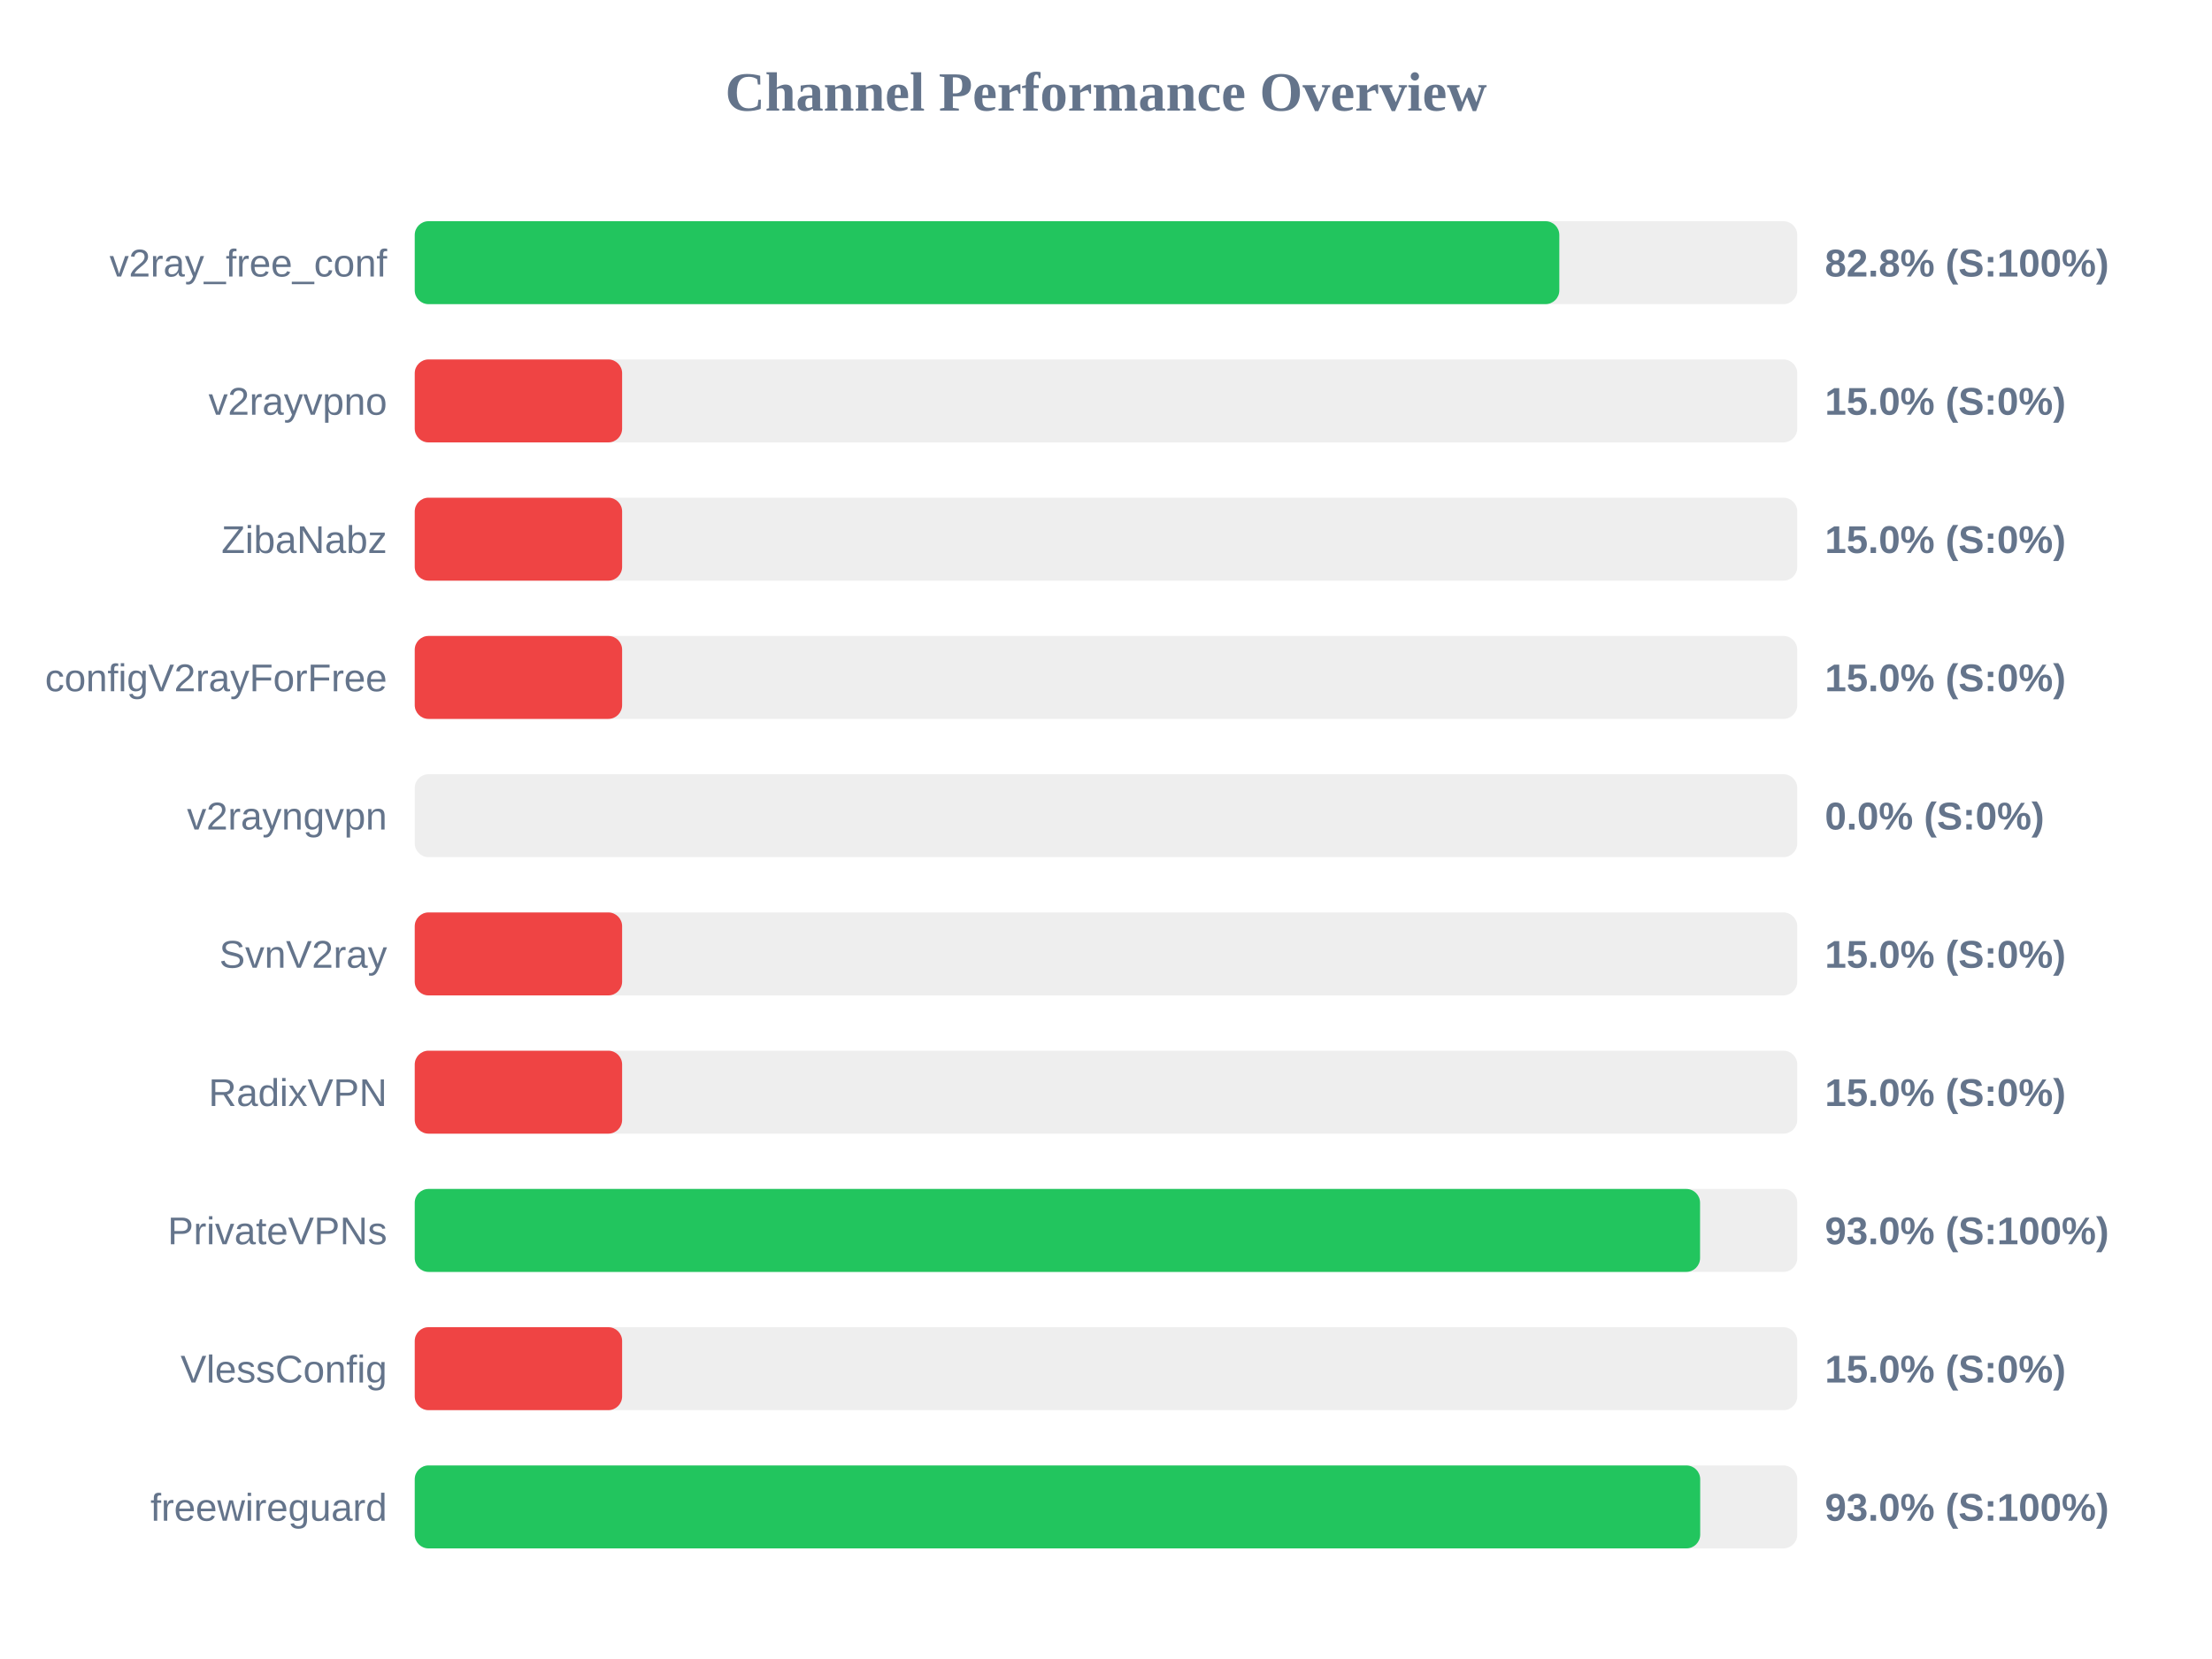
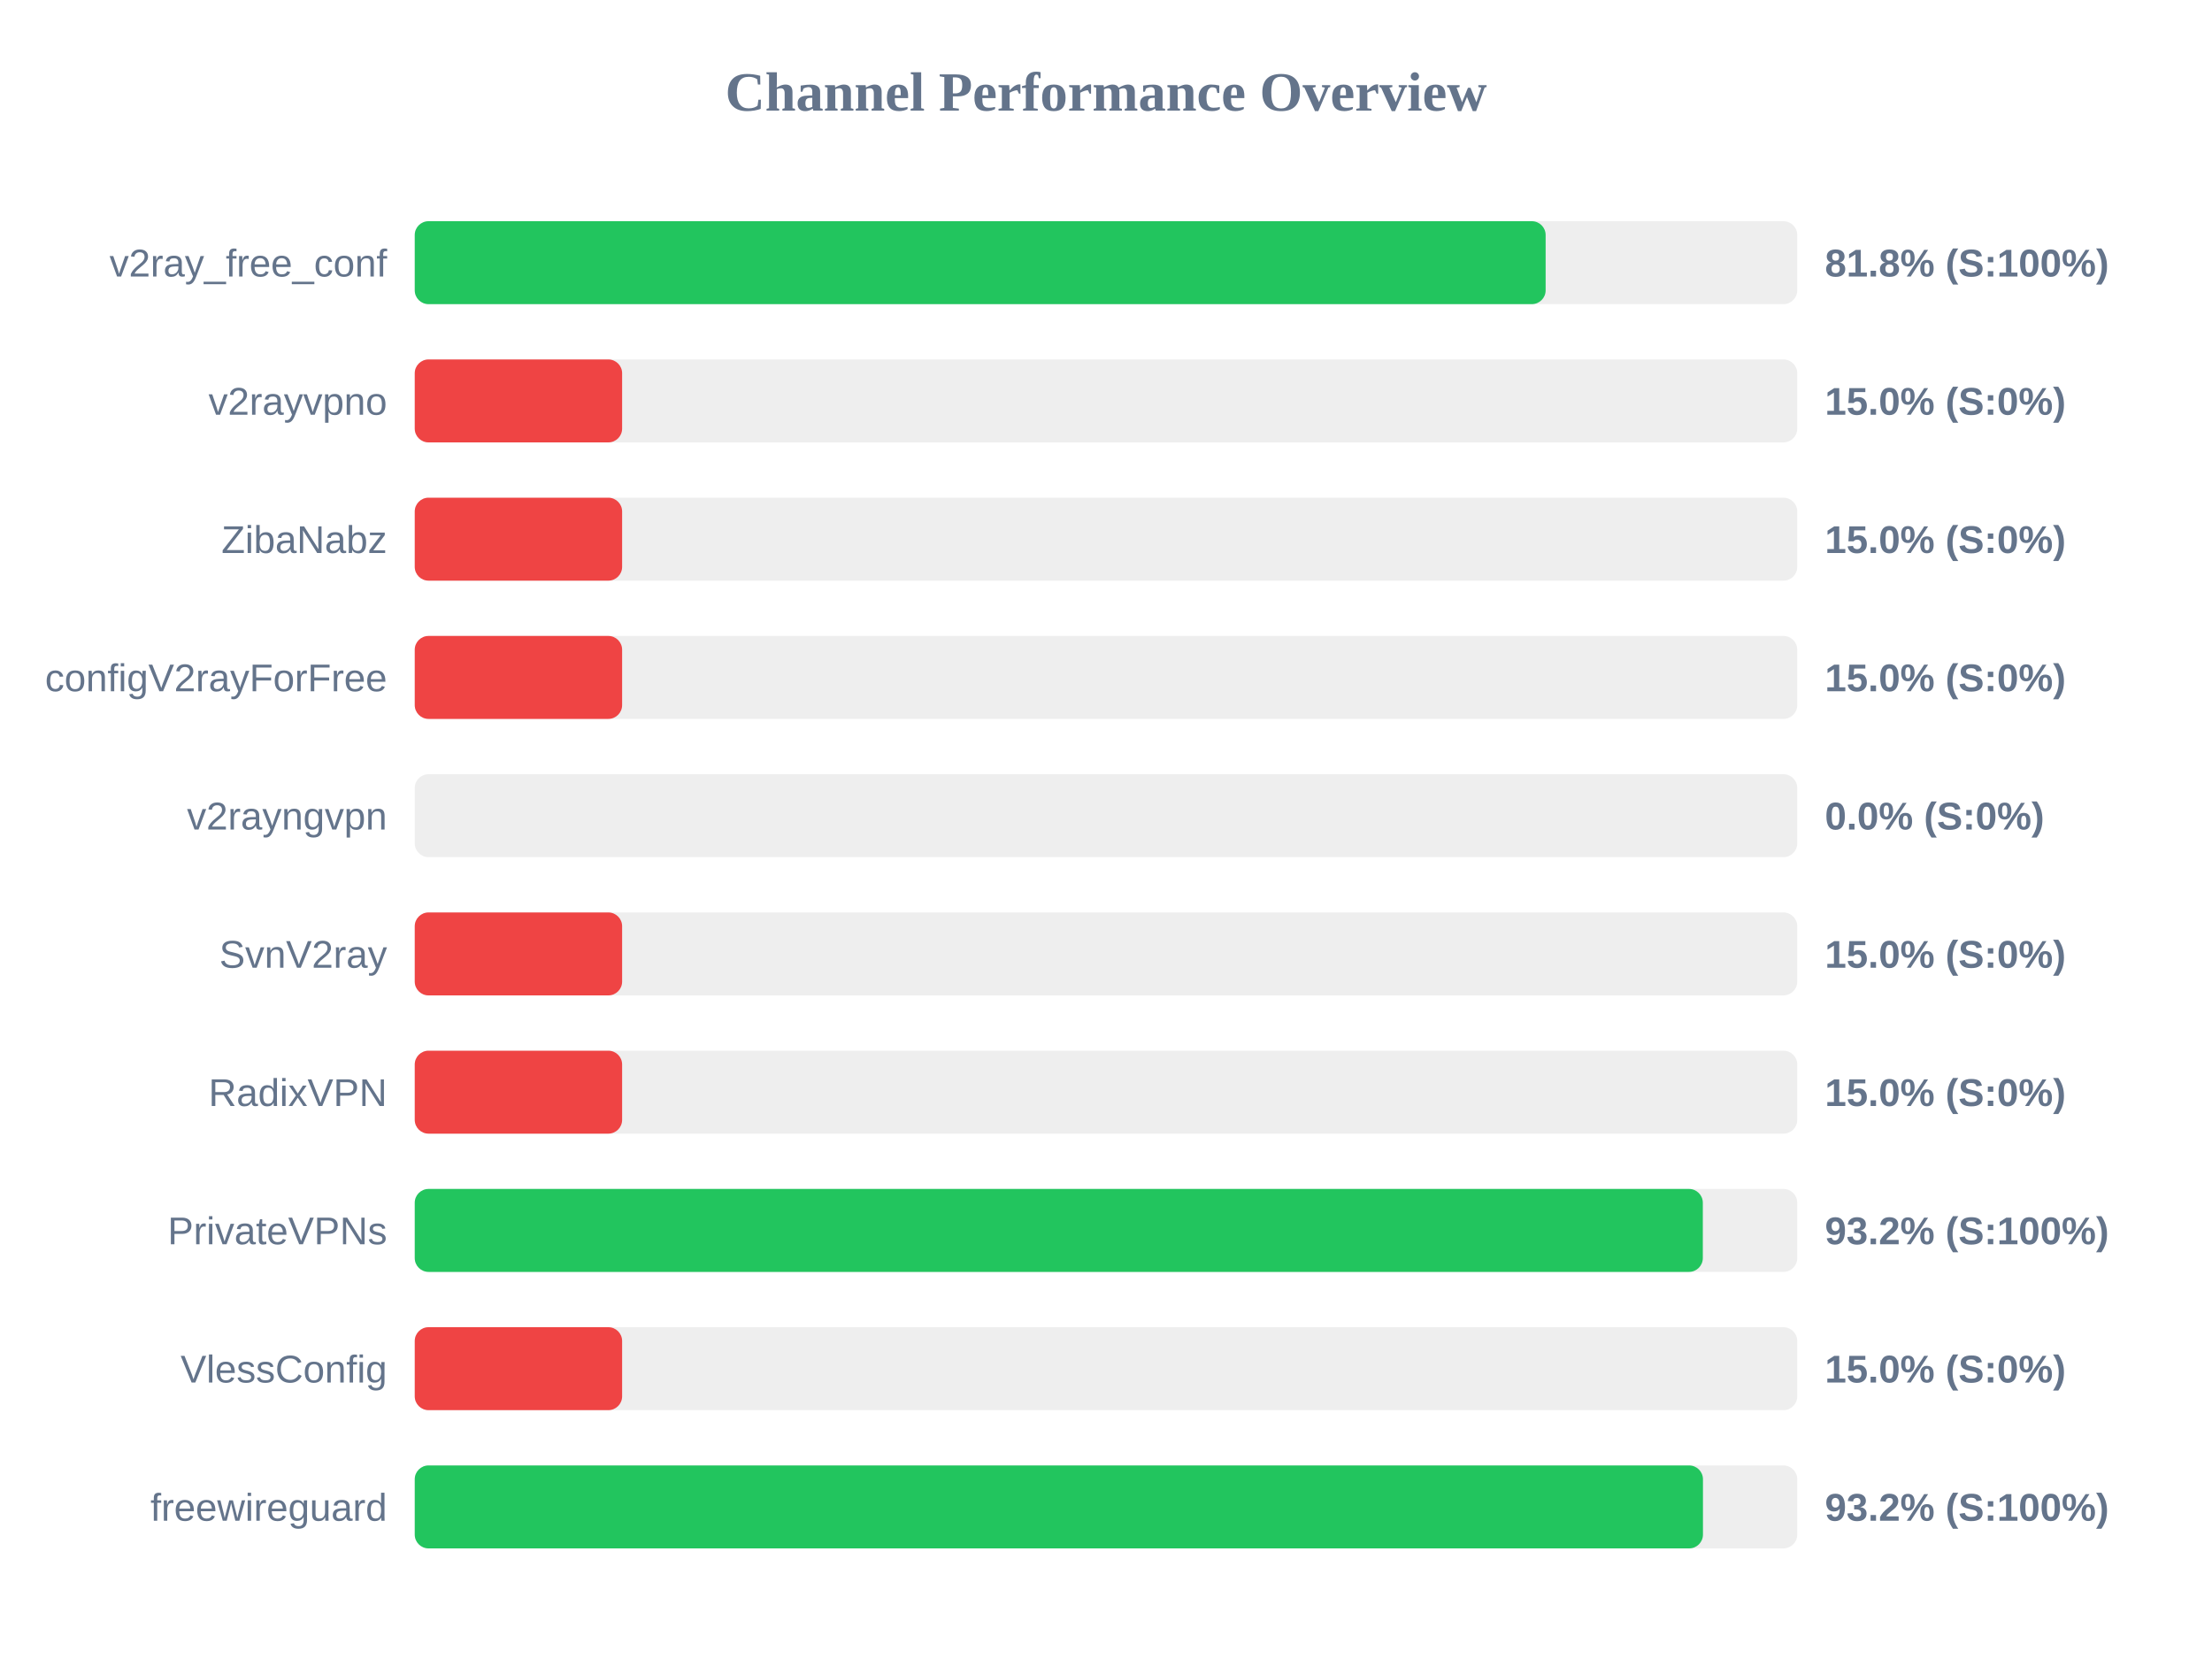
<svg xmlns="http://www.w3.org/2000/svg" width="800" height="600" version="1.1">
  <style>
        .row { font: 14px Arial; fill: #64748b; }
        .score { font: bold 14px Arial; fill: #64748b; }
    </style>
  <text x="400" y="40" text-anchor="middle" font-size="20px" font-weight="bold" fill="#64748b">Channel Performance Overview</text>
  <rect x="150" y="80" width="500" height="30" fill="#eee" rx="5" />
-   <rect x="150" y="80" width="413.95" height="30" fill="#22c55e" rx="5" />
+   <rect x="150" y="80" width="409.0" height="30" fill="#22c55e" rx="5" />
  <text x="140" y="100" text-anchor="end" class="row">v2ray_free_conf</text>
-   <text x="660" y="100" text-anchor="start" class="score">82.8% (S:100%)</text>
+   <text x="660" y="100" text-anchor="start" class="score">81.8% (S:100%)</text>
  <rect x="150" y="130" width="500" height="30" fill="#eee" rx="5" />
  <rect x="150" y="130" width="75.0" height="30" fill="#ef4444" rx="5" />
  <text x="140" y="150" text-anchor="end" class="row">v2rayvpno</text>
  <text x="660" y="150" text-anchor="start" class="score">15.0% (S:0%)</text>
  <rect x="150" y="180" width="500" height="30" fill="#eee" rx="5" />
  <rect x="150" y="180" width="75.0" height="30" fill="#ef4444" rx="5" />
  <text x="140" y="200" text-anchor="end" class="row">ZibaNabz</text>
  <text x="660" y="200" text-anchor="start" class="score">15.0% (S:0%)</text>
  <rect x="150" y="230" width="500" height="30" fill="#eee" rx="5" />
  <rect x="150" y="230" width="75.0" height="30" fill="#ef4444" rx="5" />
  <text x="140" y="250" text-anchor="end" class="row">configV2rayForFree</text>
  <text x="660" y="250" text-anchor="start" class="score">15.0% (S:0%)</text>
  <rect x="150" y="280" width="500" height="30" fill="#eee" rx="5" />
  <rect x="150" y="280" width="0.0" height="30" fill="#ef4444" rx="5" />
  <text x="140" y="300" text-anchor="end" class="row">v2rayngvpn</text>
  <text x="660" y="300" text-anchor="start" class="score">0.0% (S:0%)</text>
  <rect x="150" y="330" width="500" height="30" fill="#eee" rx="5" />
  <rect x="150" y="330" width="75.0" height="30" fill="#ef4444" rx="5" />
  <text x="140" y="350" text-anchor="end" class="row">SvnV2ray</text>
  <text x="660" y="350" text-anchor="start" class="score">15.0% (S:0%)</text>
  <rect x="150" y="380" width="500" height="30" fill="#eee" rx="5" />
  <rect x="150" y="380" width="75.0" height="30" fill="#ef4444" rx="5" />
  <text x="140" y="400" text-anchor="end" class="row">RadixVPN</text>
  <text x="660" y="400" text-anchor="start" class="score">15.0% (S:0%)</text>
  <rect x="150" y="430" width="500" height="30" fill="#eee" rx="5" />
-   <rect x="150" y="430" width="464.85" height="30" fill="#22c55e" rx="5" />
+   <rect x="150" y="430" width="465.85" height="30" fill="#22c55e" rx="5" />
  <text x="140" y="450" text-anchor="end" class="row">PrivateVPNs</text>
-   <text x="660" y="450" text-anchor="start" class="score">93.0% (S:100%)</text>
+   <text x="660" y="450" text-anchor="start" class="score">93.2% (S:100%)</text>
  <rect x="150" y="480" width="500" height="30" fill="#eee" rx="5" />
  <rect x="150" y="480" width="75.0" height="30" fill="#ef4444" rx="5" />
  <text x="140" y="500" text-anchor="end" class="row">VlessConfig</text>
  <text x="660" y="500" text-anchor="start" class="score">15.0% (S:0%)</text>
  <rect x="150" y="530" width="500" height="30" fill="#eee" rx="5" />
-   <rect x="150" y="530" width="464.9" height="30" fill="#22c55e" rx="5" />
+   <rect x="150" y="530" width="465.9" height="30" fill="#22c55e" rx="5" />
  <text x="140" y="550" text-anchor="end" class="row">freewireguard</text>
-   <text x="660" y="550" text-anchor="start" class="score">93.0% (S:100%)</text>
+   <text x="660" y="550" text-anchor="start" class="score">93.2% (S:100%)</text>
</svg>
